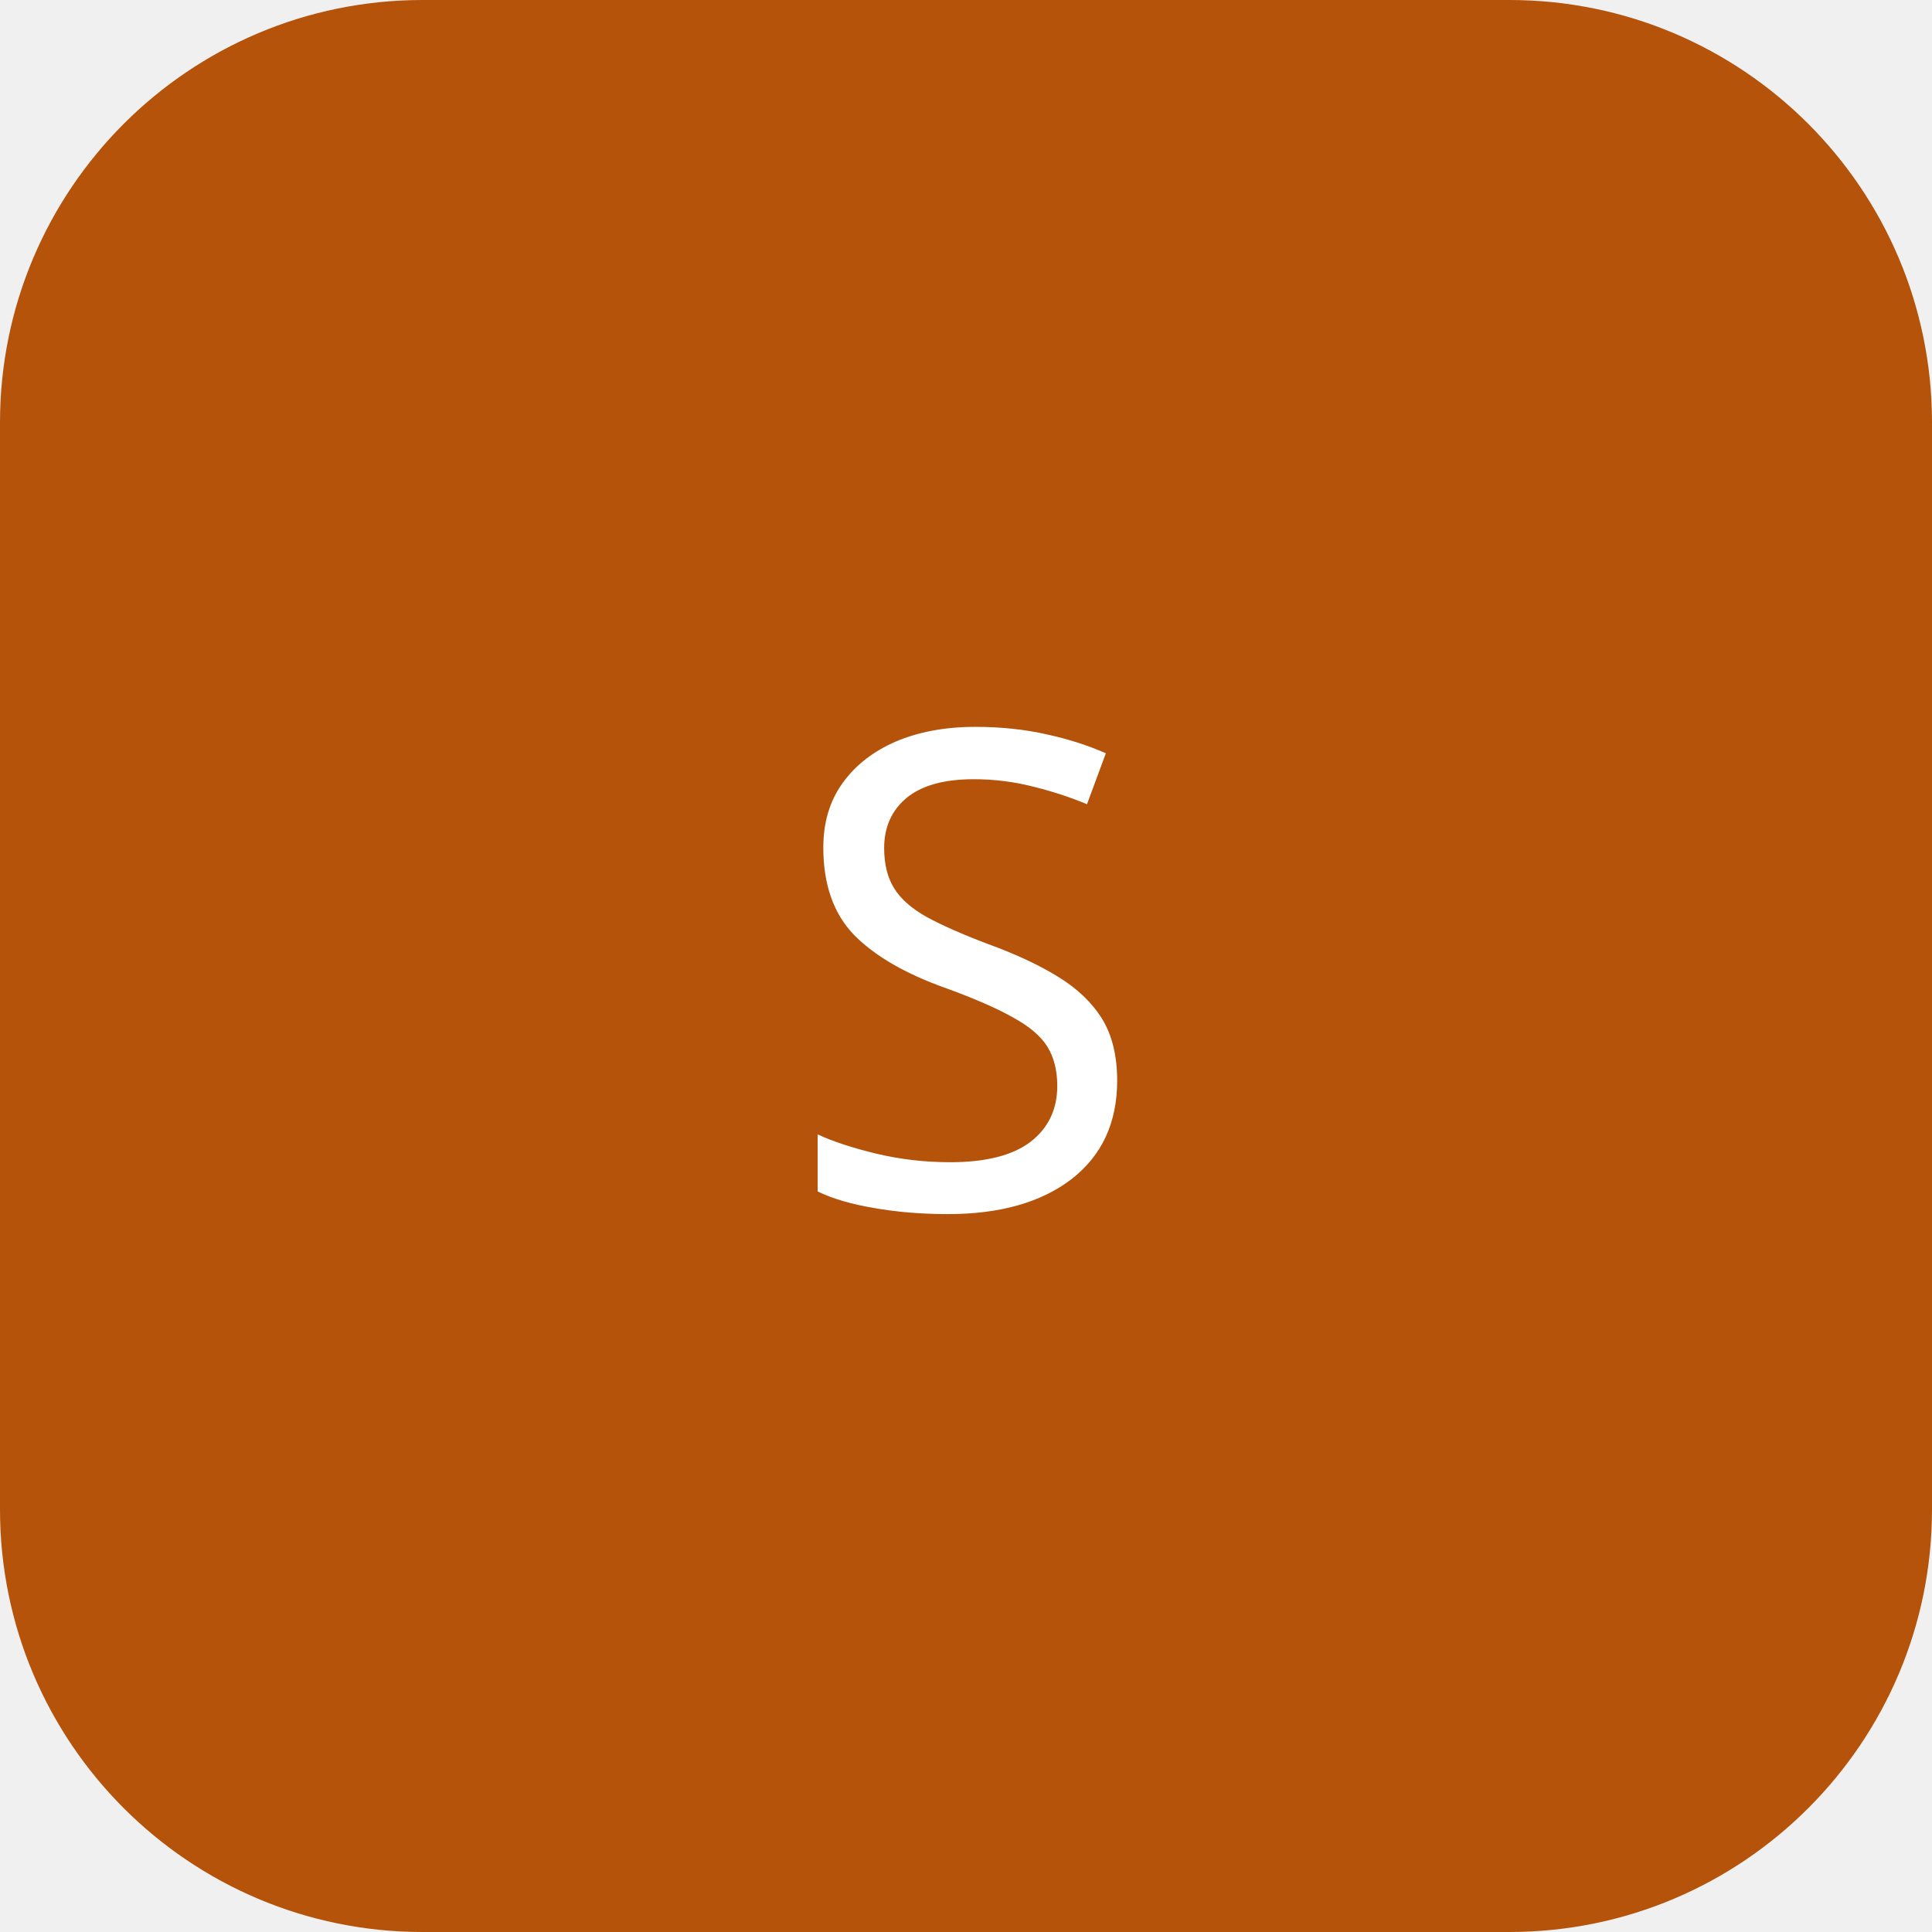
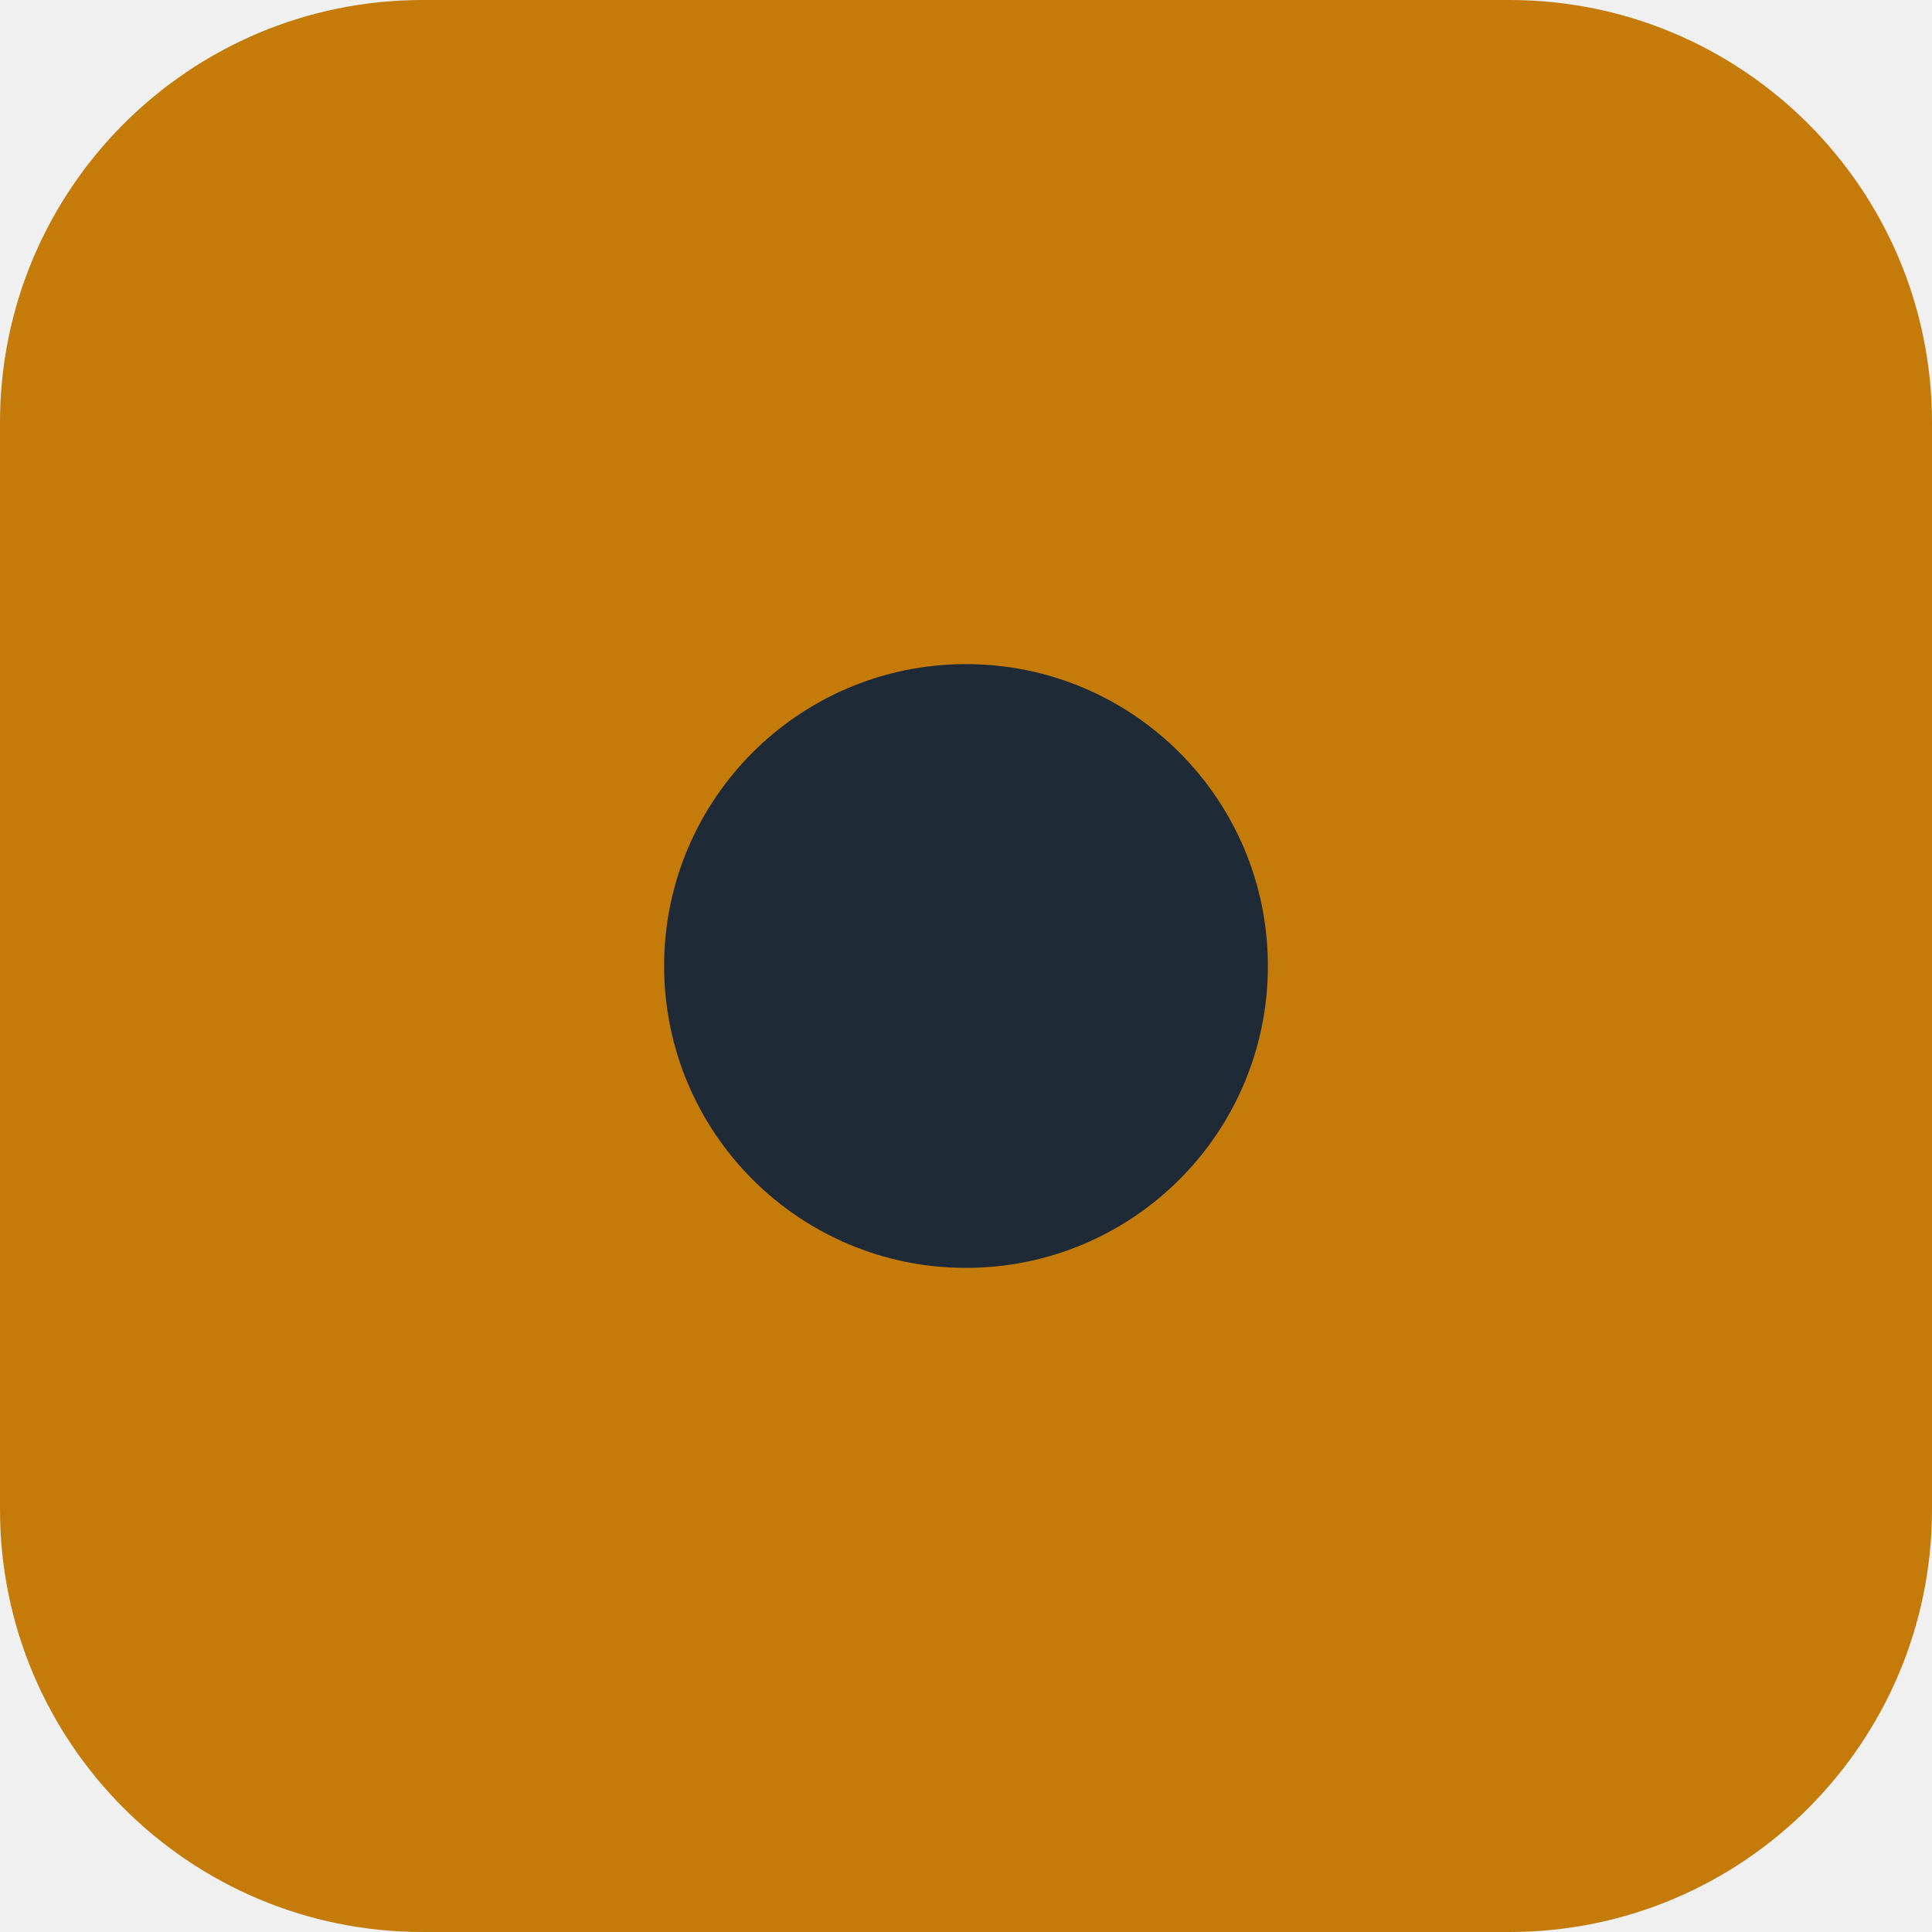
<svg xmlns="http://www.w3.org/2000/svg" viewBox="0 0 64 64">
-   <rect width="64" height="64" rx="14" fill="#b45309" />
-   <text x="32" y="40" text-anchor="middle" font-size="22" fill="#fff" font-family="Segoe UI">S</text>
+   <rect width="64" height="64" rx="14" fill="#C47B0A" />
+   <circle cx="32" cy="32" r="10" fill="#1F2A37" />
</svg>
